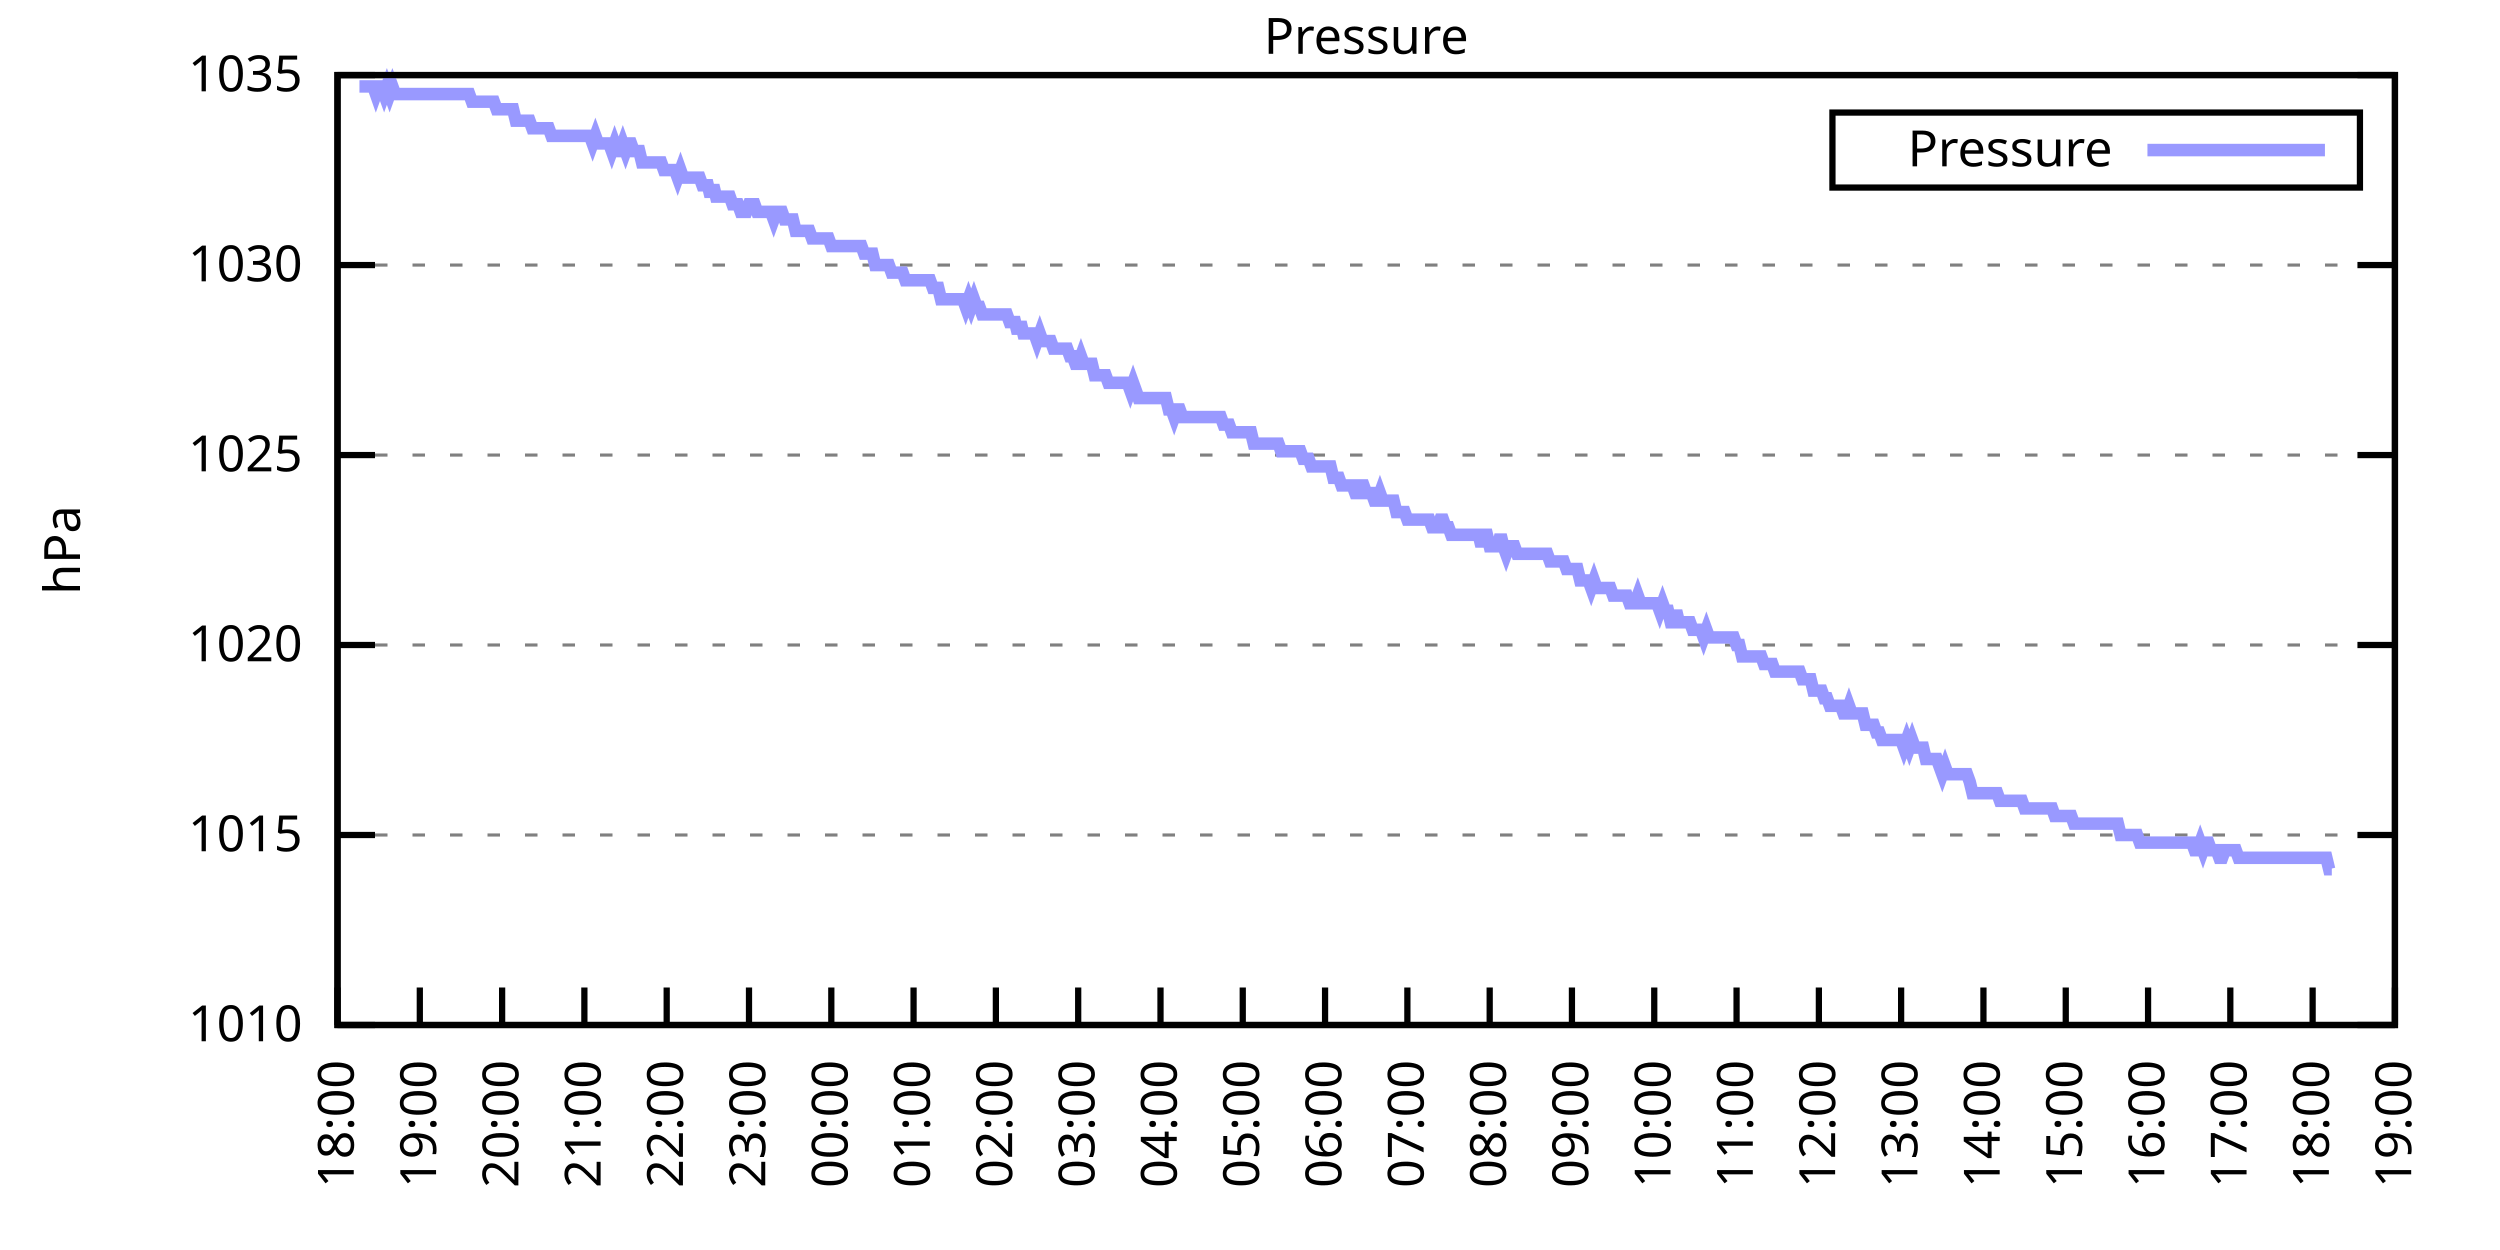
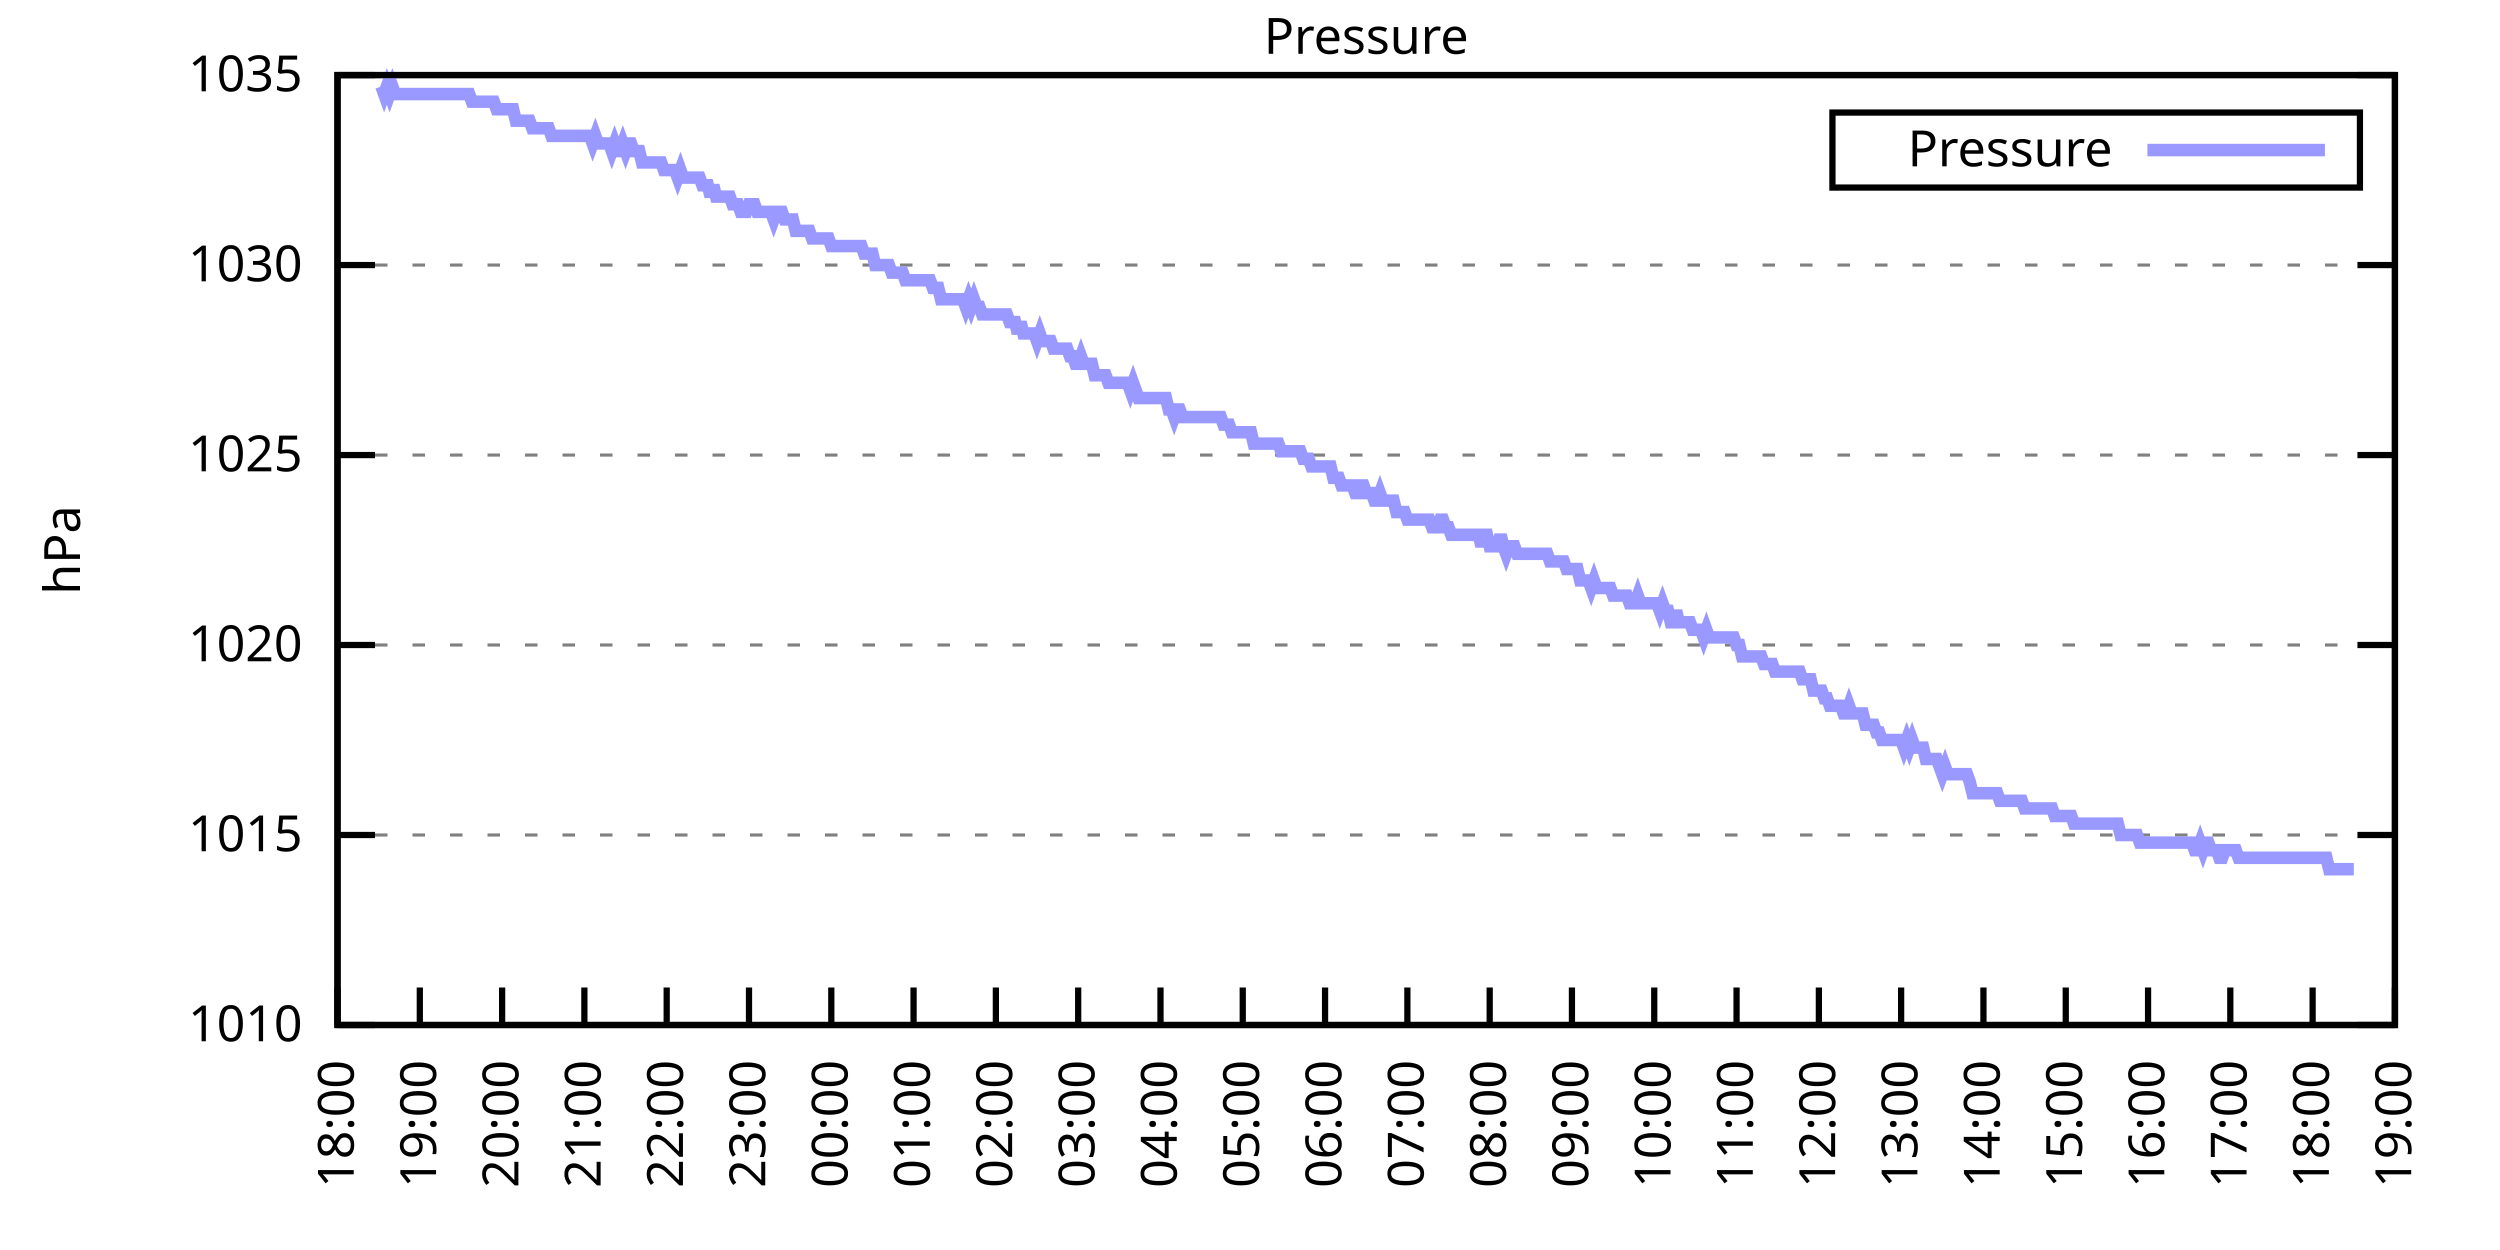
<svg xmlns="http://www.w3.org/2000/svg" xmlns:xlink="http://www.w3.org/1999/xlink" width="400" height="200" viewBox="0 0 400 200">
  <g id="gnuplot_canvas">
    <rect x="0" y="0" width="400" height="200" fill="none" />
    <defs>
      <circle id="gpDot" r="0.5" stroke-width="0.5" stroke="currentColor" />
      <path id="gpPt0" stroke-width="0.333" stroke="currentColor" d="M-1,0 h2 M0,-1 v2" />
      <path id="gpPt1" stroke-width="0.333" stroke="currentColor" d="M-1,-1 L1,1 M1,-1 L-1,1" />
      <path id="gpPt2" stroke-width="0.333" stroke="currentColor" d="M-1,0 L1,0 M0,-1 L0,1 M-1,-1 L1,1 M-1,1 L1,-1" />
      <rect id="gpPt3" stroke-width="0.333" stroke="currentColor" x="-1" y="-1" width="2" height="2" />
      <rect id="gpPt4" stroke-width="0.333" stroke="currentColor" fill="currentColor" x="-1" y="-1" width="2" height="2" />
      <circle id="gpPt5" stroke-width="0.333" stroke="currentColor" cx="0" cy="0" r="1" />
      <use xlink:href="#gpPt5" id="gpPt6" fill="currentColor" stroke="none" />
      <path id="gpPt7" stroke-width="0.333" stroke="currentColor" d="M0,-1.33 L-1.33,0.67 L1.33,0.67 z" />
      <use xlink:href="#gpPt7" id="gpPt8" fill="currentColor" stroke="none" />
      <use xlink:href="#gpPt7" id="gpPt9" stroke="currentColor" transform="rotate(180)" />
      <use xlink:href="#gpPt9" id="gpPt10" fill="currentColor" stroke="none" />
      <use xlink:href="#gpPt3" id="gpPt11" stroke="currentColor" transform="rotate(45)" />
      <use xlink:href="#gpPt11" id="gpPt12" fill="currentColor" stroke="none" />
      <path id="gpPt13" stroke-width="0.333" stroke="currentColor" d="M0,1.330 L1.265,0.411 L0.782,-1.067 L-0.782,-1.076 L-1.265,0.411 z" />
      <use xlink:href="#gpPt13" id="gpPt14" fill="currentColor" stroke="none" />
      <filter id="textbox" filterUnits="objectBoundingBox" x="0" y="0" height="1" width="1">
        <feFlood flood-color="white" flood-opacity="1" result="bgnd" />
        <feComposite in="SourceGraphic" in2="bgnd" operator="atop" />
      </filter>
      <filter id="greybox" filterUnits="objectBoundingBox" x="0" y="0" height="1" width="1">
        <feFlood flood-color="lightgrey" flood-opacity="1" result="grey" />
        <feComposite in="SourceGraphic" in2="grey" operator="atop" />
      </filter>
    </defs>
    <g fill="none" color="white" stroke="currentColor" stroke-width="1.00" stroke-linecap="butt" stroke-linejoin="miter">
</g>
    <g fill="none" color="black" stroke="currentColor" stroke-width="1.00" stroke-linecap="butt" stroke-linejoin="miter">
      <g stroke="none" shape-rendering="crispEdges">
        <polygon fill="rgb(255, 255, 255)" points="54.00,164.00 383.18,164.00 383.18,12.02 54.00,12.02 " />
      </g>
    </g>
    <g fill="none" color="black" stroke="currentColor" stroke-width="1.00" stroke-linecap="butt" stroke-linejoin="miter">
</g>
    <g fill="none" color="black" stroke="black" stroke-width="0.50" stroke-linecap="butt" stroke-linejoin="miter">
</g>
    <g fill="none" color="gray" stroke="currentColor" stroke-width="0.50" stroke-linecap="butt" stroke-linejoin="miter">
      <path stroke="gray" stroke-dasharray="2,4" class="gridline" d="M54.00,164.00 L383.19,164.00  " />
    </g>
    <g fill="none" color="gray" stroke="gray" stroke-width="1.00" stroke-linecap="butt" stroke-linejoin="miter">
</g>
    <g fill="none" color="black" stroke="currentColor" stroke-width="1.00" stroke-linecap="butt" stroke-linejoin="miter">
      <path stroke="black" d="M54.00,164.00 L60.00,164.00 M383.19,164.00 L377.19,164.00  " />
      <g transform="translate(48.40,166.60)" stroke="none" fill="black" font-family="Sans" font-size="8.00" text-anchor="end">
        <text>
          <tspan font-family="Sans"> 1010</tspan>
        </text>
      </g>
    </g>
    <g fill="none" color="black" stroke="currentColor" stroke-width="1.00" stroke-linecap="butt" stroke-linejoin="miter">
</g>
    <g fill="none" color="black" stroke="black" stroke-width="0.50" stroke-linecap="butt" stroke-linejoin="miter">
</g>
    <g fill="none" color="gray" stroke="currentColor" stroke-width="0.50" stroke-linecap="butt" stroke-linejoin="miter">
      <path stroke="gray" stroke-dasharray="2,4" class="gridline" d="M54.00,133.60 L383.19,133.60  " />
    </g>
    <g fill="none" color="gray" stroke="gray" stroke-width="1.00" stroke-linecap="butt" stroke-linejoin="miter">
</g>
    <g fill="none" color="black" stroke="currentColor" stroke-width="1.00" stroke-linecap="butt" stroke-linejoin="miter">
      <path stroke="black" d="M54.00,133.60 L60.00,133.60 M383.19,133.60 L377.19,133.60  " />
      <g transform="translate(48.40,136.20)" stroke="none" fill="black" font-family="Sans" font-size="8.00" text-anchor="end">
        <text>
          <tspan font-family="Sans"> 1015</tspan>
        </text>
      </g>
    </g>
    <g fill="none" color="black" stroke="currentColor" stroke-width="1.00" stroke-linecap="butt" stroke-linejoin="miter">
</g>
    <g fill="none" color="black" stroke="black" stroke-width="0.50" stroke-linecap="butt" stroke-linejoin="miter">
</g>
    <g fill="none" color="gray" stroke="currentColor" stroke-width="0.50" stroke-linecap="butt" stroke-linejoin="miter">
      <path stroke="gray" stroke-dasharray="2,4" class="gridline" d="M54.00,103.20 L383.19,103.20  " />
    </g>
    <g fill="none" color="gray" stroke="gray" stroke-width="1.00" stroke-linecap="butt" stroke-linejoin="miter">
</g>
    <g fill="none" color="black" stroke="currentColor" stroke-width="1.00" stroke-linecap="butt" stroke-linejoin="miter">
      <path stroke="black" d="M54.00,103.20 L60.00,103.20 M383.19,103.20 L377.19,103.20  " />
      <g transform="translate(48.40,105.80)" stroke="none" fill="black" font-family="Sans" font-size="8.00" text-anchor="end">
        <text>
          <tspan font-family="Sans"> 1020</tspan>
        </text>
      </g>
    </g>
    <g fill="none" color="black" stroke="currentColor" stroke-width="1.00" stroke-linecap="butt" stroke-linejoin="miter">
</g>
    <g fill="none" color="black" stroke="black" stroke-width="0.50" stroke-linecap="butt" stroke-linejoin="miter">
</g>
    <g fill="none" color="gray" stroke="currentColor" stroke-width="0.50" stroke-linecap="butt" stroke-linejoin="miter">
      <path stroke="gray" stroke-dasharray="2,4" class="gridline" d="M54.00,72.81 L383.19,72.81  " />
    </g>
    <g fill="none" color="gray" stroke="gray" stroke-width="1.00" stroke-linecap="butt" stroke-linejoin="miter">
</g>
    <g fill="none" color="black" stroke="currentColor" stroke-width="1.00" stroke-linecap="butt" stroke-linejoin="miter">
      <path stroke="black" d="M54.00,72.81 L60.00,72.81 M383.19,72.81 L377.19,72.81  " />
      <g transform="translate(48.40,75.41)" stroke="none" fill="black" font-family="Sans" font-size="8.00" text-anchor="end">
        <text>
          <tspan font-family="Sans"> 1025</tspan>
        </text>
      </g>
    </g>
    <g fill="none" color="black" stroke="currentColor" stroke-width="1.00" stroke-linecap="butt" stroke-linejoin="miter">
</g>
    <g fill="none" color="black" stroke="black" stroke-width="0.50" stroke-linecap="butt" stroke-linejoin="miter">
</g>
    <g fill="none" color="gray" stroke="currentColor" stroke-width="0.50" stroke-linecap="butt" stroke-linejoin="miter">
      <path stroke="gray" stroke-dasharray="2,4" class="gridline" d="M54.00,42.41 L383.19,42.41  " />
    </g>
    <g fill="none" color="gray" stroke="gray" stroke-width="1.00" stroke-linecap="butt" stroke-linejoin="miter">
</g>
    <g fill="none" color="black" stroke="currentColor" stroke-width="1.00" stroke-linecap="butt" stroke-linejoin="miter">
      <path stroke="black" d="M54.00,42.41 L60.00,42.41 M383.19,42.41 L377.19,42.41  " />
      <g transform="translate(48.40,45.01)" stroke="none" fill="black" font-family="Sans" font-size="8.00" text-anchor="end">
        <text>
          <tspan font-family="Sans"> 1030</tspan>
        </text>
      </g>
    </g>
    <g fill="none" color="black" stroke="currentColor" stroke-width="1.00" stroke-linecap="butt" stroke-linejoin="miter">
</g>
    <g fill="none" color="black" stroke="black" stroke-width="0.50" stroke-linecap="butt" stroke-linejoin="miter">
</g>
    <g fill="none" color="gray" stroke="currentColor" stroke-width="0.50" stroke-linecap="butt" stroke-linejoin="miter">
      <path stroke="gray" stroke-dasharray="2,4" class="gridline" d="M54.00,12.01 L383.19,12.01  " />
    </g>
    <g fill="none" color="gray" stroke="gray" stroke-width="1.00" stroke-linecap="butt" stroke-linejoin="miter">
</g>
    <g fill="none" color="black" stroke="currentColor" stroke-width="1.00" stroke-linecap="butt" stroke-linejoin="miter">
      <path stroke="black" d="M54.00,12.01 L60.00,12.01 M383.19,12.01 L377.19,12.01  " />
      <g transform="translate(48.40,14.61)" stroke="none" fill="black" font-family="Sans" font-size="8.00" text-anchor="end">
        <text>
          <tspan font-family="Sans"> 1035</tspan>
        </text>
      </g>
    </g>
    <g fill="none" color="black" stroke="currentColor" stroke-width="1.00" stroke-linecap="butt" stroke-linejoin="miter">
      <path stroke="black" d="M54.00,164.00 L54.00,158.00  " />
      <g transform="translate(56.60,169.60) rotate(270.00)" stroke="none" fill="black" font-family="Sans" font-size="8.00" text-anchor="end">
        <text>
          <tspan font-family="Sans">18:00</tspan>
        </text>
      </g>
    </g>
    <g fill="none" color="black" stroke="currentColor" stroke-width="1.00" stroke-linecap="butt" stroke-linejoin="miter">
      <path stroke="black" d="M67.17,164.00 L67.17,158.00  " />
      <g transform="translate(69.77,169.60) rotate(270.00)" stroke="none" fill="black" font-family="Sans" font-size="8.00" text-anchor="end">
        <text>
          <tspan font-family="Sans">19:00</tspan>
        </text>
      </g>
    </g>
    <g fill="none" color="black" stroke="currentColor" stroke-width="1.00" stroke-linecap="butt" stroke-linejoin="miter">
      <path stroke="black" d="M80.34,164.00 L80.34,158.00  " />
      <g transform="translate(82.94,169.60) rotate(270.00)" stroke="none" fill="black" font-family="Sans" font-size="8.00" text-anchor="end">
        <text>
          <tspan font-family="Sans">20:00</tspan>
        </text>
      </g>
    </g>
    <g fill="none" color="black" stroke="currentColor" stroke-width="1.00" stroke-linecap="butt" stroke-linejoin="miter">
      <path stroke="black" d="M93.50,164.00 L93.50,158.00  " />
      <g transform="translate(96.10,169.60) rotate(270.00)" stroke="none" fill="black" font-family="Sans" font-size="8.00" text-anchor="end">
        <text>
          <tspan font-family="Sans">21:00</tspan>
        </text>
      </g>
    </g>
    <g fill="none" color="black" stroke="currentColor" stroke-width="1.00" stroke-linecap="butt" stroke-linejoin="miter">
      <path stroke="black" d="M106.67,164.00 L106.67,158.00  " />
      <g transform="translate(109.27,169.60) rotate(270.00)" stroke="none" fill="black" font-family="Sans" font-size="8.00" text-anchor="end">
        <text>
          <tspan font-family="Sans">22:00</tspan>
        </text>
      </g>
    </g>
    <g fill="none" color="black" stroke="currentColor" stroke-width="1.00" stroke-linecap="butt" stroke-linejoin="miter">
      <path stroke="black" d="M119.84,164.00 L119.84,158.00  " />
      <g transform="translate(122.44,169.60) rotate(270.00)" stroke="none" fill="black" font-family="Sans" font-size="8.00" text-anchor="end">
        <text>
          <tspan font-family="Sans">23:00</tspan>
        </text>
      </g>
    </g>
    <g fill="none" color="black" stroke="currentColor" stroke-width="1.00" stroke-linecap="butt" stroke-linejoin="miter">
      <path stroke="black" d="M133.01,164.00 L133.01,158.00  " />
      <g transform="translate(135.61,169.60) rotate(270.00)" stroke="none" fill="black" font-family="Sans" font-size="8.00" text-anchor="end">
        <text>
          <tspan font-family="Sans">00:00</tspan>
        </text>
      </g>
    </g>
    <g fill="none" color="black" stroke="currentColor" stroke-width="1.00" stroke-linecap="butt" stroke-linejoin="miter">
      <path stroke="black" d="M146.17,164.00 L146.17,158.00  " />
      <g transform="translate(148.77,169.60) rotate(270.00)" stroke="none" fill="black" font-family="Sans" font-size="8.00" text-anchor="end">
        <text>
          <tspan font-family="Sans">01:00</tspan>
        </text>
      </g>
    </g>
    <g fill="none" color="black" stroke="currentColor" stroke-width="1.00" stroke-linecap="butt" stroke-linejoin="miter">
      <path stroke="black" d="M159.34,164.00 L159.34,158.00  " />
      <g transform="translate(161.94,169.60) rotate(270.00)" stroke="none" fill="black" font-family="Sans" font-size="8.00" text-anchor="end">
        <text>
          <tspan font-family="Sans">02:00</tspan>
        </text>
      </g>
    </g>
    <g fill="none" color="black" stroke="currentColor" stroke-width="1.00" stroke-linecap="butt" stroke-linejoin="miter">
      <path stroke="black" d="M172.51,164.00 L172.51,158.00  " />
      <g transform="translate(175.11,169.60) rotate(270.00)" stroke="none" fill="black" font-family="Sans" font-size="8.00" text-anchor="end">
        <text>
          <tspan font-family="Sans">03:00</tspan>
        </text>
      </g>
    </g>
    <g fill="none" color="black" stroke="currentColor" stroke-width="1.00" stroke-linecap="butt" stroke-linejoin="miter">
      <path stroke="black" d="M185.68,164.00 L185.68,158.00  " />
      <g transform="translate(188.28,169.60) rotate(270.00)" stroke="none" fill="black" font-family="Sans" font-size="8.00" text-anchor="end">
        <text>
          <tspan font-family="Sans">04:00</tspan>
        </text>
      </g>
    </g>
    <g fill="none" color="black" stroke="currentColor" stroke-width="1.00" stroke-linecap="butt" stroke-linejoin="miter">
      <path stroke="black" d="M198.84,164.00 L198.84,158.00  " />
      <g transform="translate(201.44,169.60) rotate(270.00)" stroke="none" fill="black" font-family="Sans" font-size="8.00" text-anchor="end">
        <text>
          <tspan font-family="Sans">05:00</tspan>
        </text>
      </g>
    </g>
    <g fill="none" color="black" stroke="currentColor" stroke-width="1.00" stroke-linecap="butt" stroke-linejoin="miter">
      <path stroke="black" d="M212.01,164.00 L212.01,158.00  " />
      <g transform="translate(214.61,169.60) rotate(270.00)" stroke="none" fill="black" font-family="Sans" font-size="8.00" text-anchor="end">
        <text>
          <tspan font-family="Sans">06:00</tspan>
        </text>
      </g>
    </g>
    <g fill="none" color="black" stroke="currentColor" stroke-width="1.00" stroke-linecap="butt" stroke-linejoin="miter">
      <path stroke="black" d="M225.18,164.00 L225.18,158.00  " />
      <g transform="translate(227.78,169.60) rotate(270.00)" stroke="none" fill="black" font-family="Sans" font-size="8.00" text-anchor="end">
        <text>
          <tspan font-family="Sans">07:00</tspan>
        </text>
      </g>
    </g>
    <g fill="none" color="black" stroke="currentColor" stroke-width="1.00" stroke-linecap="butt" stroke-linejoin="miter">
      <path stroke="black" d="M238.35,164.00 L238.35,158.00  " />
      <g transform="translate(240.95,169.60) rotate(270.00)" stroke="none" fill="black" font-family="Sans" font-size="8.00" text-anchor="end">
        <text>
          <tspan font-family="Sans">08:00</tspan>
        </text>
      </g>
    </g>
    <g fill="none" color="black" stroke="currentColor" stroke-width="1.00" stroke-linecap="butt" stroke-linejoin="miter">
      <path stroke="black" d="M251.51,164.00 L251.51,158.00  " />
      <g transform="translate(254.11,169.60) rotate(270.00)" stroke="none" fill="black" font-family="Sans" font-size="8.00" text-anchor="end">
        <text>
          <tspan font-family="Sans">09:00</tspan>
        </text>
      </g>
    </g>
    <g fill="none" color="black" stroke="currentColor" stroke-width="1.00" stroke-linecap="butt" stroke-linejoin="miter">
      <path stroke="black" d="M264.68,164.00 L264.68,158.00  " />
      <g transform="translate(267.28,169.60) rotate(270.00)" stroke="none" fill="black" font-family="Sans" font-size="8.00" text-anchor="end">
        <text>
          <tspan font-family="Sans">10:00</tspan>
        </text>
      </g>
    </g>
    <g fill="none" color="black" stroke="currentColor" stroke-width="1.00" stroke-linecap="butt" stroke-linejoin="miter">
      <path stroke="black" d="M277.85,164.00 L277.85,158.00  " />
      <g transform="translate(280.45,169.60) rotate(270.00)" stroke="none" fill="black" font-family="Sans" font-size="8.00" text-anchor="end">
        <text>
          <tspan font-family="Sans">11:00</tspan>
        </text>
      </g>
    </g>
    <g fill="none" color="black" stroke="currentColor" stroke-width="1.00" stroke-linecap="butt" stroke-linejoin="miter">
      <path stroke="black" d="M291.02,164.00 L291.02,158.00  " />
      <g transform="translate(293.62,169.60) rotate(270.00)" stroke="none" fill="black" font-family="Sans" font-size="8.00" text-anchor="end">
        <text>
          <tspan font-family="Sans">12:00</tspan>
        </text>
      </g>
    </g>
    <g fill="none" color="black" stroke="currentColor" stroke-width="1.00" stroke-linecap="butt" stroke-linejoin="miter">
      <path stroke="black" d="M304.18,164.00 L304.18,158.00  " />
      <g transform="translate(306.78,169.60) rotate(270.00)" stroke="none" fill="black" font-family="Sans" font-size="8.00" text-anchor="end">
        <text>
          <tspan font-family="Sans">13:00</tspan>
        </text>
      </g>
    </g>
    <g fill="none" color="black" stroke="currentColor" stroke-width="1.00" stroke-linecap="butt" stroke-linejoin="miter">
      <path stroke="black" d="M317.35,164.00 L317.35,158.00  " />
      <g transform="translate(319.95,169.60) rotate(270.00)" stroke="none" fill="black" font-family="Sans" font-size="8.00" text-anchor="end">
        <text>
          <tspan font-family="Sans">14:00</tspan>
        </text>
      </g>
    </g>
    <g fill="none" color="black" stroke="currentColor" stroke-width="1.00" stroke-linecap="butt" stroke-linejoin="miter">
      <path stroke="black" d="M330.52,164.00 L330.52,158.00  " />
      <g transform="translate(333.12,169.60) rotate(270.00)" stroke="none" fill="black" font-family="Sans" font-size="8.00" text-anchor="end">
        <text>
          <tspan font-family="Sans">15:00</tspan>
        </text>
      </g>
    </g>
    <g fill="none" color="black" stroke="currentColor" stroke-width="1.00" stroke-linecap="butt" stroke-linejoin="miter">
      <path stroke="black" d="M343.69,164.00 L343.69,158.00  " />
      <g transform="translate(346.29,169.60) rotate(270.00)" stroke="none" fill="black" font-family="Sans" font-size="8.00" text-anchor="end">
        <text>
          <tspan font-family="Sans">16:00</tspan>
        </text>
      </g>
    </g>
    <g fill="none" color="black" stroke="currentColor" stroke-width="1.00" stroke-linecap="butt" stroke-linejoin="miter">
      <path stroke="black" d="M356.85,164.00 L356.85,158.00  " />
      <g transform="translate(359.45,169.60) rotate(270.00)" stroke="none" fill="black" font-family="Sans" font-size="8.00" text-anchor="end">
        <text>
          <tspan font-family="Sans">17:00</tspan>
        </text>
      </g>
    </g>
    <g fill="none" color="black" stroke="currentColor" stroke-width="1.00" stroke-linecap="butt" stroke-linejoin="miter">
      <path stroke="black" d="M370.02,164.00 L370.02,158.00  " />
      <g transform="translate(372.62,169.60) rotate(270.00)" stroke="none" fill="black" font-family="Sans" font-size="8.00" text-anchor="end">
        <text>
          <tspan font-family="Sans">18:00</tspan>
        </text>
      </g>
    </g>
    <g fill="none" color="black" stroke="currentColor" stroke-width="1.00" stroke-linecap="butt" stroke-linejoin="miter">
      <path stroke="black" d="M383.19,164.00 L383.19,158.00  " />
      <g transform="translate(385.79,169.60) rotate(270.00)" stroke="none" fill="black" font-family="Sans" font-size="8.00" text-anchor="end">
        <text>
          <tspan font-family="Sans">19:00</tspan>
        </text>
      </g>
    </g>
    <g fill="none" color="black" stroke="currentColor" stroke-width="1.00" stroke-linecap="butt" stroke-linejoin="miter">
</g>
    <g fill="none" color="black" stroke="currentColor" stroke-width="1.00" stroke-linecap="butt" stroke-linejoin="miter">
      <path stroke="black" d="M54.00,12.01 L54.00,164.00 L383.19,164.00 L383.19,12.01 L54.00,12.01 Z  " />
    </g>
    <g fill="none" color="black" stroke="currentColor" stroke-width="1.00" stroke-linecap="butt" stroke-linejoin="miter">
</g>
    <g fill="none" color="black" stroke="currentColor" stroke-width="1.00" stroke-linecap="butt" stroke-linejoin="miter">
      <path stroke="black" d="M293.19,30.01 L293.19,18.01 L377.59,18.01 L377.59,30.01 L293.19,30.01 Z  " />
    </g>
    <g id="Pressure_plot_1">
      <g fill="none" color="white" stroke="black" stroke-width="2.00" stroke-linecap="butt" stroke-linejoin="miter">
</g>
      <g fill="none" color="black" stroke="currentColor" stroke-width="2.00" stroke-linecap="butt" stroke-linejoin="miter">
        <g transform="translate(337.99,26.61)" stroke="none" fill="black" font-family="Sans" font-size="8.00" text-anchor="end">
          <text>
            <tspan font-family="Sans">Pressure</tspan>
          </text>
        </g>
      </g>
      <g fill="none" color="black" stroke="currentColor" stroke-width="2.00" stroke-linecap="butt" stroke-linejoin="miter">
-         <path stroke="rgb(153, 153, 255)" d="M343.59,24.01 L371.99,24.01 M57.51,13.83 L57.95,13.83 L58.39,13.83 L58.83,13.83 L59.27,13.83 L59.71,13.83   L60.14,15.05 L60.58,13.83 L61.02,13.83 L61.46,15.05 L61.90,13.83 L62.34,15.05 L62.78,13.83 L63.22,15.05   L63.66,15.05 L64.10,15.05 L64.53,15.05 L64.97,15.05 L65.41,15.05 L65.85,15.05 L66.29,15.05 L66.73,15.05   L67.17,15.05 L67.61,15.05 L68.05,15.05 L68.48,15.05 L68.92,15.05 L69.36,15.05 L69.80,15.05 L70.24,15.05   L70.68,15.05 L71.12,15.05 L71.56,15.05 L72.00,15.05 L72.43,15.05 L72.87,15.05 L73.31,15.05 L73.75,15.05   L74.19,15.05 L74.63,15.05 L75.07,15.05 L75.51,16.27 L75.95,16.27 L76.38,16.27 L76.82,16.27 L77.26,16.27   L77.70,16.27 L78.14,16.27 L78.58,16.27 L79.02,16.27 L79.46,17.48 L79.90,17.48 L80.34,17.48 L80.77,17.48   L81.21,17.48 L81.65,17.48 L82.09,17.48 L82.53,19.31 L82.97,19.31 L83.41,19.31 L83.85,19.31 L84.29,19.31   L84.72,19.31 L85.16,20.52 L85.60,20.52 L86.04,20.52 L86.48,20.52 L86.92,20.52 L87.36,20.52 L87.80,20.52   L88.24,21.74 L88.67,21.74 L89.11,21.74 L89.55,21.74 L89.99,21.74 L90.43,21.74 L90.87,21.74 L91.31,21.74   L91.75,21.74 L92.19,21.74 L92.62,21.74 L93.06,21.74 L93.50,21.74 L93.94,21.74 L94.38,21.74 L94.82,22.95   L95.26,21.74 L95.70,22.95 L96.14,22.95 L96.58,22.95 L97.01,22.95 L97.45,22.95 L97.89,24.17 L98.33,22.95   L98.77,24.17 L99.21,24.17 L99.65,22.95 L100.09,24.17 L100.53,22.95 L100.96,22.95 L101.40,24.17 L101.84,24.17   L102.28,24.17 L102.72,25.99 L103.16,25.99 L103.60,25.99 L104.04,25.99 L104.48,25.99 L104.91,25.99 L105.35,25.99   L105.79,25.99 L106.23,27.21 L106.67,27.21 L107.11,27.21 L107.55,27.21 L107.99,27.21 L108.43,28.42 L108.87,27.21   L109.30,28.42 L109.74,28.42 L110.18,28.42 L110.62,28.42 L111.06,28.42 L111.50,28.42 L111.94,28.42 L112.38,29.64   L112.82,29.64 L113.25,29.64 L113.69,31.46 L114.13,29.64 L114.57,31.46 L115.01,31.46 L115.45,31.46 L115.89,31.46   L116.33,31.46 L116.77,31.46 L117.20,32.68 L117.64,32.68 L118.08,32.68 L118.52,33.90 L118.96,33.90 L119.40,33.90   L119.84,32.68 L120.28,32.68 L120.72,32.68 L121.15,33.90 L121.59,33.90 L122.03,33.90 L122.47,33.90 L122.91,33.90   L123.35,33.90 L123.79,35.11 L124.23,33.90 L124.67,33.90 L125.11,33.90 L125.54,35.11 L125.98,35.11 L126.42,35.11   L126.86,35.11 L127.30,36.94 L127.74,36.94 L128.18,36.94 L128.62,36.94 L129.06,36.94 L129.49,36.94 L129.93,38.15   L130.37,38.15 L130.81,38.15 L131.25,38.15 L131.69,38.15 L132.13,38.15 L132.57,38.15 L133.01,39.37 L133.44,39.37   L133.88,39.37 L134.32,39.37 L134.76,39.37 L135.20,39.37 L135.64,39.37 L136.08,39.37 L136.52,39.37 L136.96,39.37   L137.39,39.37 L137.83,39.37 L138.27,40.58 L138.71,40.58 L139.15,40.58 L139.59,40.58 L140.03,42.41 L140.47,42.41   L140.91,42.41 L141.35,42.41 L141.78,42.41 L142.22,42.41 L142.66,43.62 L143.10,43.62 L143.54,43.62 L143.98,43.62   L144.42,43.62 L144.86,44.84 L145.30,44.84 L145.73,44.84 L146.17,44.84 L146.61,44.84 L147.05,44.84 L147.49,44.84   L147.93,44.84 L148.37,44.84 L148.81,44.84 L149.25,46.06 L149.68,46.06 L150.12,46.06 L150.56,47.88 L151.00,47.88   L151.44,47.88 L151.88,47.88 L152.32,47.88 L152.76,47.88 L153.20,47.88 L153.63,47.88 L154.07,47.88 L154.51,49.10   L154.95,47.88 L155.39,49.10 L155.83,47.88 L156.27,49.10 L156.71,49.10 L157.15,50.31 L157.59,50.31 L158.02,50.31   L158.46,50.31 L158.90,50.31 L159.34,50.31 L159.78,50.31 L160.22,50.31 L160.66,50.31 L161.10,50.31 L161.54,51.53   L161.97,51.53 L162.41,51.53 L162.85,53.35 L163.29,51.53 L163.73,53.35 L164.17,53.35 L164.61,53.35 L165.05,53.35   L165.49,53.35 L165.92,54.57 L166.36,53.35 L166.80,54.57 L167.24,54.57 L167.68,54.57 L168.12,54.57 L168.56,55.78   L169.00,55.78 L169.44,55.78 L169.87,55.78 L170.31,55.78 L170.75,55.78 L171.19,57.00 L171.63,57.00 L172.07,58.21   L172.51,58.21 L172.95,57.00 L173.39,58.21 L173.83,58.21 L174.26,58.21 L174.70,58.21 L175.14,60.04 L175.58,60.04   L176.02,60.04 L176.46,60.04 L176.90,60.04 L177.34,61.25 L177.78,61.25 L178.21,61.25 L178.65,61.25 L179.09,61.25   L179.53,61.25 L179.97,61.25 L180.41,61.25 L180.85,62.47 L181.29,61.25 L181.73,62.47 L182.16,63.69 L182.60,63.69   L183.04,63.69 L183.48,63.69 L183.92,63.69 L184.36,63.69 L184.80,63.69 L185.24,63.69 L185.68,63.69 L186.11,63.69   L186.55,63.69 L186.99,65.51 L187.43,65.51 L187.87,66.73 L188.31,65.51 L188.75,65.51 L189.19,66.73 L189.63,66.73   L190.07,66.73 L190.50,66.73 L190.94,66.73 L191.38,66.73 L191.82,66.73 L192.26,66.73 L192.70,66.73 L193.14,66.73   L193.58,66.73 L194.02,66.73 L194.45,66.73 L194.89,66.73 L195.33,66.73 L195.77,67.94 L196.21,67.94 L196.65,67.94   L197.09,69.16 L197.53,69.16 L197.97,69.16 L198.40,69.16 L198.84,69.16 L199.28,69.16 L199.72,69.16 L200.16,69.16   L200.60,70.98 L201.04,70.98 L201.48,70.98 L201.92,70.98 L202.35,70.98 L202.79,70.98 L203.23,70.98 L203.67,70.98   L204.11,70.98 L204.55,70.98 L204.99,72.20 L205.43,72.20 L205.87,72.20 L206.31,72.20 L206.74,72.20 L207.18,72.20   L207.62,72.20 L208.06,72.20 L208.50,73.41 L208.94,73.41 L209.38,73.41 L209.82,74.63 L210.26,74.63 L210.69,74.63   L211.13,74.63 L211.57,74.63 L212.01,74.63 L212.45,74.63 L212.89,74.63 L213.33,76.45 L213.77,76.45 L214.21,76.45   L214.64,77.67 L215.08,77.67 L215.52,77.67 L215.96,77.67 L216.40,77.67 L216.84,78.89 L217.28,78.89 L217.72,77.67   L218.16,77.67 L218.60,78.89 L219.03,78.89 L219.47,78.89 L219.91,80.10 L220.35,80.10 L220.79,78.89 L221.23,80.10   L221.67,80.10 L222.11,80.10 L222.55,80.10 L222.98,80.10 L223.42,81.93 L223.86,81.93 L224.30,81.93 L224.74,81.93   L225.18,83.14 L225.62,83.14 L226.06,83.14 L226.50,83.14 L226.93,83.14 L227.37,83.14 L227.81,83.14 L228.25,83.14   L228.69,83.14 L229.13,84.36 L229.57,84.36 L230.01,84.36 L230.45,83.14 L230.88,83.14 L231.32,84.36 L231.76,84.36   L232.20,85.57 L232.64,85.57 L233.08,85.57 L233.52,85.57 L233.96,85.57 L234.40,85.57 L234.84,85.57 L235.27,85.57   L235.71,85.57 L236.15,85.57 L236.59,85.57 L237.03,87.40 L237.47,85.57 L237.91,85.57 L238.35,87.40 L238.79,87.40   L239.22,87.40 L239.66,87.40 L240.10,85.57 L240.54,87.40 L240.98,88.61 L241.42,87.40 L241.86,87.40 L242.30,87.40   L242.74,88.61 L243.17,88.61 L243.61,88.61 L244.05,88.61 L244.49,88.61 L244.93,88.61 L245.37,88.61 L245.81,88.61   L246.25,88.61 L246.69,88.61 L247.12,88.61 L247.56,88.61 L248.00,89.83 L248.44,89.83 L248.88,89.83 L249.32,89.83   L249.76,89.83 L250.20,89.83 L250.64,91.04 L251.08,91.04 L251.51,91.04 L251.95,91.04 L252.39,91.04 L252.83,92.87   L253.27,92.87 L253.71,92.87 L254.15,92.87 L254.59,94.08 L255.03,92.87 L255.46,94.08 L255.90,94.08 L256.34,94.08   L256.78,94.08 L257.22,94.08 L257.66,94.08 L258.10,95.30 L258.54,95.30 L258.98,95.30 L259.41,95.30 L259.85,95.30   L260.29,95.30 L260.73,96.52 L261.17,96.52 L261.61,96.52 L262.05,95.30 L262.49,96.52 L262.93,96.52 L263.36,96.52   L263.80,96.52 L264.24,96.52 L264.68,96.52 L265.12,96.52 L265.56,97.73 L266.00,96.52 L266.44,97.73 L266.88,97.73   L267.32,99.56 L267.75,99.56 L268.19,97.73 L268.63,99.56 L269.07,99.56 L269.51,99.56 L269.95,99.56 L270.39,99.56   L270.83,100.77 L271.27,100.77 L271.70,100.77 L272.14,100.77 L272.58,101.99 L273.02,100.77 L273.46,101.99 L273.90,101.99   L274.34,101.99 L274.78,101.99 L275.22,101.99 L275.65,101.99 L276.09,101.99 L276.53,101.99 L276.97,101.99 L277.41,101.99   L277.85,103.20 L278.29,103.20 L278.73,105.03 L279.17,105.03 L279.60,105.03 L280.04,105.03 L280.48,105.03 L280.92,105.03   L281.36,105.03 L281.80,105.03 L282.24,106.24 L282.68,106.24 L283.12,106.24 L283.56,106.24 L283.99,107.46 L284.43,107.46   L284.87,107.46 L285.31,107.46 L285.75,107.46 L286.19,107.46 L286.63,107.46 L287.07,107.46 L287.51,107.46 L287.94,107.46   L288.38,108.68 L288.82,108.68 L289.26,108.68 L289.70,108.68 L290.14,110.50 L290.58,110.50 L291.02,110.50 L291.46,110.50   L291.89,111.72 L292.33,111.72 L292.77,112.93 L293.21,112.93 L293.65,112.93 L294.09,112.93 L294.53,112.93 L294.97,114.15   L295.41,114.15 L295.84,112.93 L296.28,114.15 L296.72,114.15 L297.16,114.15 L297.60,114.15 L298.04,114.15 L298.48,115.97   L298.92,115.97 L299.36,115.97 L299.80,115.97 L300.23,117.19 L300.67,117.19 L301.11,118.40 L301.55,118.40 L301.99,118.40   L302.43,118.40 L302.87,118.40 L303.31,118.40 L303.75,118.40 L304.18,118.40 L304.62,119.62 L305.06,118.40 L305.50,119.62   L305.94,118.40 L306.38,119.62 L306.82,119.62 L307.26,119.62 L307.70,119.62 L308.13,121.44 L308.57,121.44 L309.01,121.44   L309.45,121.44 L309.89,121.44 L310.33,122.66 L310.77,123.87 L311.21,122.66 L311.65,123.87 L312.08,123.87 L312.52,123.87   L312.96,123.87 L313.40,123.87 L313.84,123.87 L314.28,123.87 L314.72,123.87 L315.16,125.09 L315.60,126.91 L316.04,126.91   L316.47,126.91 L316.91,126.91 L317.35,126.91 L317.79,126.91 L318.23,126.91 L318.67,126.91 L319.11,126.91 L319.55,126.91   L319.99,128.13 L320.42,128.13 L320.86,128.13 L321.30,128.13 L321.74,128.13 L322.18,128.13 L322.62,128.13 L323.06,128.13   L323.50,128.13 L323.94,129.35 L324.37,129.35 L324.81,129.35 L325.25,129.35 L325.69,129.35 L326.13,129.35 L326.57,129.35   L327.01,129.35 L327.45,129.35 L327.89,129.35 L328.33,129.35 L328.76,130.56 L329.20,130.56 L329.64,130.56 L330.08,130.56   L330.52,130.56 L330.96,130.56 L331.40,130.56 L331.84,131.78 L332.28,131.78 L332.71,131.78 L333.15,131.78 L333.59,131.78   L334.03,131.78 L334.47,131.78 L334.91,131.78 L335.35,131.78 L335.79,131.78 L336.23,131.78 L336.66,131.78 L337.10,131.78   L337.54,131.78 L337.98,131.78 L338.42,131.78 L338.86,131.78 L339.30,133.60 L339.74,133.60 L340.18,133.60 L340.61,133.60   L341.05,133.60 L341.49,133.60 L341.93,133.60 L342.37,134.82 L342.81,134.82 L343.25,134.82 L343.69,134.82 L344.13,134.82   L344.57,134.82 L345.00,134.82 L345.44,134.82 L345.88,134.82 L346.32,134.82 L346.76,134.82 L347.20,134.82 L347.64,134.82   L348.08,134.82 L348.52,134.82 L348.95,134.82 L349.39,134.82 L349.83,134.82 L350.27,134.82 L350.71,134.82 L351.15,136.03   L351.59,136.03 L352.03,134.82 L352.47,136.03 L352.90,134.82 L353.34,134.82 L353.78,136.03 L354.22,136.03 L354.66,136.03   L355.10,137.25 L355.54,137.25 L355.98,136.03 L356.42,136.03 L356.85,136.03 L357.29,136.03 L357.73,136.03 L358.17,137.25   L358.61,137.25 L359.05,137.25 L359.49,137.25 L359.93,137.25 L360.37,137.25 L360.81,137.25 L361.24,137.25 L361.68,137.25   L362.12,137.25 L362.56,137.25 L363.00,137.25 L363.44,137.25 L363.88,137.25 L364.32,137.25 L364.76,137.25 L365.19,137.25   L365.63,137.25 L366.07,137.25 L366.51,137.25 L366.95,137.25 L367.39,137.25 L367.83,137.25 L368.27,137.25 L368.71,137.25   L369.14,137.25 L369.58,137.25 L370.02,137.25 L370.46,137.25 L370.90,137.25 L371.34,137.25 L371.78,137.25 L372.22,137.25   L372.66,139.07 L373.09,139.07  " />
+         <path stroke="rgb(153, 153, 255)" d="M343.59,24.01 L371.99,24.01 M61.02,13.83 L61.46,15.05 L61.90,13.83 L62.34,15.05 L62.78,13.83 L63.22,15.05   L63.66,15.05 L64.10,15.05 L64.53,15.05 L64.97,15.05 L65.41,15.05 L65.85,15.05 L66.29,15.05 L66.73,15.05   L67.17,15.05 L67.61,15.05 L68.05,15.05 L68.48,15.05 L68.92,15.05 L69.36,15.05 L69.80,15.05 L70.24,15.05   L70.68,15.05 L71.12,15.05 L71.56,15.05 L72.00,15.05 L72.43,15.05 L72.87,15.05 L73.31,15.05 L73.75,15.05   L74.19,15.05 L74.63,15.05 L75.07,15.05 L75.51,16.27 L75.95,16.27 L76.38,16.27 L76.82,16.27 L77.26,16.27   L77.70,16.27 L78.14,16.27 L78.58,16.27 L79.02,16.27 L79.46,17.48 L79.90,17.48 L80.34,17.48 L80.77,17.48   L81.21,17.48 L81.65,17.48 L82.09,17.48 L82.53,19.31 L82.97,19.31 L83.41,19.31 L83.85,19.31 L84.29,19.31   L84.72,19.31 L85.16,20.52 L85.60,20.52 L86.04,20.52 L86.48,20.52 L86.92,20.52 L87.36,20.52 L87.80,20.52   L88.24,21.74 L88.67,21.74 L89.11,21.74 L89.55,21.74 L89.99,21.74 L90.43,21.74 L90.87,21.74 L91.31,21.74   L91.75,21.74 L92.19,21.74 L92.62,21.74 L93.06,21.74 L93.50,21.74 L93.94,21.74 L94.38,21.74 L94.82,22.95   L95.26,21.74 L95.70,22.95 L96.14,22.95 L96.58,22.95 L97.01,22.95 L97.45,22.95 L97.89,24.17 L98.33,22.95   L98.77,24.17 L99.21,24.17 L99.65,22.95 L100.09,24.17 L100.53,22.95 L100.96,22.95 L101.40,24.17 L101.84,24.17   L102.28,24.17 L102.72,25.99 L103.16,25.99 L103.60,25.99 L104.04,25.99 L104.48,25.99 L104.91,25.99 L105.35,25.99   L105.79,25.99 L106.23,27.21 L106.67,27.21 L107.11,27.21 L107.55,27.21 L107.99,27.21 L108.43,28.42 L108.87,27.21   L109.30,28.42 L109.74,28.42 L110.18,28.42 L110.62,28.42 L111.06,28.42 L111.50,28.42 L111.94,28.42 L112.38,29.64   L112.82,29.64 L113.25,29.64 L113.69,31.46 L114.13,29.64 L114.57,31.46 L115.01,31.46 L115.45,31.46 L115.89,31.46   L116.33,31.46 L116.77,31.46 L117.20,32.68 L117.64,32.68 L118.08,32.68 L118.52,33.90 L118.96,33.90 L119.40,33.90   L119.84,32.68 L120.28,32.68 L120.72,32.68 L121.15,33.90 L121.59,33.90 L122.03,33.90 L122.47,33.90 L122.91,33.90   L123.35,33.90 L123.79,35.11 L124.23,33.90 L124.67,33.90 L125.11,33.90 L125.54,35.11 L125.98,35.11 L126.42,35.11   L126.86,35.11 L127.30,36.94 L127.74,36.94 L128.18,36.94 L128.62,36.94 L129.06,36.94 L129.49,36.94 L129.93,38.15   L130.37,38.15 L130.81,38.15 L131.25,38.15 L131.69,38.15 L132.13,38.15 L132.57,38.15 L133.01,39.37 L133.44,39.37   L133.88,39.37 L134.32,39.37 L134.76,39.37 L135.20,39.37 L135.64,39.37 L136.08,39.37 L136.52,39.37 L136.96,39.37   L137.39,39.37 L137.83,39.37 L138.27,40.58 L138.71,40.58 L139.15,40.58 L139.59,40.58 L140.03,42.41 L140.47,42.41   L140.91,42.41 L141.35,42.41 L141.78,42.41 L142.22,42.41 L142.66,43.62 L143.10,43.62 L143.54,43.62 L143.98,43.62   L144.42,43.62 L144.86,44.84 L145.30,44.84 L145.73,44.84 L146.17,44.84 L146.61,44.84 L147.05,44.84 L147.49,44.84   L147.93,44.84 L148.37,44.84 L148.81,44.84 L149.25,46.06 L149.68,46.06 L150.12,46.06 L150.56,47.88 L151.00,47.88   L151.44,47.88 L151.88,47.88 L152.32,47.88 L152.76,47.88 L153.20,47.88 L153.63,47.88 L154.07,47.88 L154.51,49.10   L154.95,47.88 L155.39,49.10 L155.83,47.88 L156.27,49.10 L156.71,49.10 L157.15,50.31 L157.59,50.31 L158.02,50.31   L158.46,50.31 L158.90,50.31 L159.34,50.31 L159.78,50.31 L160.22,50.31 L160.66,50.31 L161.10,50.31 L161.54,51.53   L161.97,51.53 L162.41,51.53 L162.85,53.35 L163.29,51.53 L163.73,53.35 L164.17,53.35 L164.61,53.35 L165.05,53.35   L165.49,53.35 L165.92,54.57 L166.36,53.35 L166.80,54.57 L167.24,54.57 L167.68,54.57 L168.12,54.57 L168.56,55.78   L169.00,55.78 L169.44,55.78 L169.87,55.78 L170.31,55.78 L170.75,55.78 L171.19,57.00 L171.63,57.00 L172.07,58.21   L172.51,58.21 L172.95,57.00 L173.39,58.21 L173.83,58.21 L174.26,58.21 L174.70,58.21 L175.14,60.04 L175.58,60.04   L176.02,60.04 L176.46,60.04 L176.90,60.04 L177.34,61.25 L177.78,61.25 L178.21,61.25 L178.65,61.25 L179.09,61.25   L179.53,61.25 L179.97,61.25 L180.41,61.25 L180.85,62.47 L181.29,61.25 L181.73,62.47 L182.16,63.69 L182.60,63.69   L183.04,63.69 L183.48,63.69 L183.92,63.69 L184.36,63.69 L184.80,63.69 L185.24,63.69 L185.68,63.69 L186.11,63.69   L186.55,63.69 L186.99,65.51 L187.43,65.51 L187.87,66.73 L188.31,65.51 L188.75,65.51 L189.19,66.73 L189.63,66.73   L190.07,66.73 L190.50,66.73 L190.94,66.73 L191.38,66.73 L191.82,66.73 L192.26,66.73 L192.70,66.73 L193.14,66.73   L193.58,66.73 L194.02,66.73 L194.45,66.73 L194.89,66.73 L195.33,66.73 L195.77,67.94 L196.21,67.94 L196.65,67.94   L197.09,69.16 L197.53,69.16 L197.97,69.16 L198.40,69.16 L198.84,69.16 L199.28,69.16 L199.72,69.16 L200.16,69.16   L200.60,70.98 L201.04,70.98 L201.48,70.98 L201.92,70.98 L202.35,70.98 L202.79,70.98 L203.23,70.98 L203.67,70.98   L204.11,70.98 L204.55,70.98 L204.99,72.20 L205.43,72.20 L205.87,72.20 L206.31,72.20 L206.74,72.20 L207.18,72.20   L207.62,72.20 L208.06,72.20 L208.50,73.41 L208.94,73.41 L209.38,73.41 L209.82,74.63 L210.26,74.63 L210.69,74.63   L211.13,74.63 L211.57,74.63 L212.01,74.63 L212.45,74.63 L212.89,74.63 L213.33,76.45 L213.77,76.45 L214.21,76.45   L214.64,77.67 L215.08,77.67 L215.52,77.67 L215.96,77.67 L216.40,77.67 L216.84,78.89 L217.28,78.89 L217.72,77.67   L218.16,77.67 L218.60,78.89 L219.03,78.89 L219.47,78.89 L219.91,80.10 L220.35,80.10 L220.79,78.89 L221.23,80.10   L221.67,80.10 L222.11,80.10 L222.55,80.10 L222.98,80.10 L223.42,81.93 L223.86,81.93 L224.30,81.93 L224.74,81.93   L225.18,83.14 L225.62,83.14 L226.06,83.14 L226.50,83.14 L226.93,83.14 L227.37,83.14 L227.81,83.14 L228.25,83.14   L228.69,83.14 L229.13,84.36 L229.57,84.36 L230.01,84.36 L230.45,83.14 L230.88,83.14 L231.32,84.36 L231.76,84.36   L232.20,85.57 L232.64,85.57 L233.08,85.57 L233.52,85.57 L233.96,85.57 L234.40,85.57 L234.84,85.57 L235.27,85.57   L235.71,85.57 L236.15,85.57 L236.59,85.57 L237.03,87.40 L237.47,85.57 L237.91,85.57 L238.35,87.40 L238.79,87.40   L239.22,87.40 L239.66,87.40 L240.10,85.57 L240.54,87.40 L240.98,88.61 L241.42,87.40 L241.86,87.40 L242.30,87.40   L242.74,88.61 L243.17,88.61 L243.61,88.61 L244.05,88.61 L244.49,88.61 L244.93,88.61 L245.37,88.61 L245.81,88.61   L246.25,88.61 L246.69,88.61 L247.12,88.61 L247.56,88.61 L248.00,89.83 L248.44,89.83 L248.88,89.83 L249.32,89.83   L249.76,89.83 L250.20,89.83 L250.64,91.04 L251.08,91.04 L251.51,91.04 L251.95,91.04 L252.39,91.04 L252.83,92.87   L253.27,92.87 L253.71,92.87 L254.15,92.87 L254.59,94.08 L255.03,92.87 L255.46,94.08 L255.90,94.08 L256.34,94.08   L256.78,94.08 L257.22,94.08 L257.66,94.08 L258.10,95.30 L258.54,95.30 L258.98,95.30 L259.41,95.30 L259.85,95.30   L260.29,95.30 L260.73,96.52 L261.17,96.52 L261.61,96.52 L262.05,95.30 L262.49,96.52 L262.93,96.52 L263.36,96.52   L263.80,96.52 L264.24,96.52 L264.68,96.52 L265.12,96.52 L265.56,97.73 L266.00,96.52 L266.44,97.73 L266.88,97.73   L267.32,99.56 L267.75,99.56 L268.19,97.73 L268.63,99.56 L269.07,99.56 L269.51,99.56 L269.95,99.56 L270.39,99.56   L270.83,100.77 L271.27,100.77 L271.70,100.77 L272.14,100.77 L272.58,101.99 L273.02,100.77 L273.46,101.99 L273.90,101.99   L274.34,101.99 L274.78,101.99 L275.22,101.99 L275.65,101.99 L276.09,101.99 L276.53,101.99 L276.97,101.99 L277.41,101.99   L277.85,103.20 L278.29,103.20 L278.73,105.03 L279.17,105.03 L279.60,105.03 L280.04,105.03 L280.48,105.03 L280.92,105.03   L281.36,105.03 L281.80,105.03 L282.24,106.24 L282.68,106.24 L283.12,106.24 L283.56,106.24 L283.99,107.46 L284.43,107.46   L284.87,107.46 L285.31,107.46 L285.75,107.46 L286.19,107.46 L286.63,107.46 L287.07,107.46 L287.51,107.46 L287.94,107.46   L288.38,108.68 L288.82,108.68 L289.26,108.68 L289.70,108.68 L290.14,110.50 L290.58,110.50 L291.02,110.50 L291.46,110.50   L291.89,111.72 L292.33,111.72 L292.77,112.93 L293.21,112.93 L293.65,112.93 L294.09,112.93 L294.53,112.93 L294.97,114.15   L295.41,114.15 L295.84,112.93 L296.28,114.15 L296.72,114.15 L297.16,114.15 L297.60,114.15 L298.04,114.15 L298.48,115.97   L298.92,115.97 L299.36,115.97 L299.80,115.97 L300.23,117.19 L300.67,117.19 L301.11,118.40 L301.55,118.40 L301.99,118.40   L302.43,118.40 L302.87,118.40 L303.31,118.40 L303.75,118.40 L304.18,118.40 L304.62,119.62 L305.06,118.40 L305.50,119.62   L305.94,118.40 L306.38,119.62 L306.82,119.62 L307.26,119.62 L307.70,119.62 L308.13,121.44 L308.57,121.44 L309.01,121.44   L309.45,121.44 L309.89,121.44 L310.33,122.66 L310.77,123.87 L311.21,122.66 L311.65,123.87 L312.08,123.87 L312.52,123.87   L312.96,123.87 L313.40,123.87 L313.84,123.87 L314.28,123.87 L314.72,123.87 L315.16,125.09 L315.60,126.91 L316.04,126.91   L316.47,126.91 L316.91,126.91 L317.35,126.91 L317.79,126.91 L318.23,126.91 L318.67,126.91 L319.11,126.91 L319.55,126.91   L319.99,128.13 L320.42,128.13 L320.86,128.13 L321.30,128.13 L321.74,128.13 L322.18,128.13 L322.62,128.13 L323.06,128.13   L323.50,128.13 L323.94,129.35 L324.37,129.35 L324.81,129.35 L325.25,129.35 L325.69,129.35 L326.13,129.35 L326.57,129.35   L327.01,129.35 L327.45,129.35 L327.89,129.35 L328.33,129.35 L328.76,130.56 L329.20,130.56 L329.64,130.56 L330.08,130.56   L330.52,130.56 L330.96,130.56 L331.40,130.56 L331.84,131.78 L332.28,131.78 L332.71,131.78 L333.15,131.78 L333.59,131.78   L334.03,131.78 L334.47,131.78 L334.91,131.78 L335.35,131.78 L335.79,131.78 L336.23,131.78 L336.66,131.78 L337.10,131.78   L337.54,131.78 L337.98,131.78 L338.42,131.78 L338.86,131.78 L339.30,133.60 L339.74,133.60 L340.18,133.60 L340.61,133.60   L341.05,133.60 L341.49,133.60 L341.93,133.60 L342.37,134.82 L342.81,134.82 L343.25,134.82 L343.69,134.82 L344.13,134.82   L344.57,134.82 L345.00,134.82 L345.44,134.82 L345.88,134.82 L346.32,134.82 L346.76,134.82 L347.20,134.82 L347.64,134.82   L348.08,134.82 L348.52,134.82 L348.95,134.82 L349.39,134.82 L349.83,134.82 L350.27,134.82 L350.71,134.82 L351.15,136.03   L351.59,136.03 L352.03,134.82 L352.47,136.03 L352.90,134.82 L353.34,134.82 L353.78,136.03 L354.22,136.03 L354.66,136.03   L355.10,137.25 L355.54,137.25 L355.98,136.03 L356.42,136.03 L356.85,136.03 L357.29,136.03 L357.73,136.03 L358.17,137.25   L358.61,137.25 L359.05,137.25 L359.49,137.25 L359.93,137.25 L360.37,137.25 L360.81,137.25 L361.24,137.25 L361.68,137.25   L362.12,137.25 L362.56,137.25 L363.00,137.25 L363.44,137.25 L363.88,137.25 L364.32,137.25 L364.76,137.25 L365.19,137.25   L365.63,137.25 L366.07,137.25 L366.51,137.25 L366.95,137.25 L367.39,137.25 L367.83,137.25 L368.27,137.25 L368.71,137.25   L369.14,137.25 L369.58,137.25 L370.02,137.25 L370.46,137.25 L370.90,137.25 L371.34,137.25 L371.78,137.25 L372.22,137.25   L372.66,139.07 L373.09,139.07 L373.53,139.07 L373.97,139.07 L374.41,139.07 L374.85,139.07 L375.29,139.07 L375.73,139.07   L376.17,139.07 L376.61,139.07  " />
      </g>
    </g>
    <g fill="none" color="black" stroke="currentColor" stroke-width="2.00" stroke-linecap="butt" stroke-linejoin="miter">
</g>
    <g fill="none" color="black" stroke="black" stroke-width="1.00" stroke-linecap="butt" stroke-linejoin="miter">
</g>
    <g fill="none" color="black" stroke="currentColor" stroke-width="1.00" stroke-linecap="butt" stroke-linejoin="miter">
      <path stroke="black" d="M54.00,12.01 L54.00,164.00 L383.19,164.00 L383.19,12.01 L54.00,12.01 Z  " />
      <g transform="translate(12.80,88.01) rotate(270.00)" stroke="none" fill="black" font-family="Sans" font-size="8.00" text-anchor="middle">
        <text>
          <tspan font-family="Sans">hPa</tspan>
        </text>
      </g>
    </g>
    <g fill="none" color="black" stroke="currentColor" stroke-width="1.00" stroke-linecap="butt" stroke-linejoin="miter">
</g>
    <g fill="none" color="black" stroke="currentColor" stroke-width="1.00" stroke-linecap="butt" stroke-linejoin="miter">
      <g transform="translate(218.59,8.61)" stroke="none" fill="black" font-family="Sans" font-size="8.00" text-anchor="middle">
        <text>
          <tspan font-family="Sans">Pressure</tspan>
        </text>
      </g>
    </g>
    <g fill="none" color="black" stroke="currentColor" stroke-width="1.00" stroke-linecap="butt" stroke-linejoin="miter">
</g>
  </g>
</svg>
